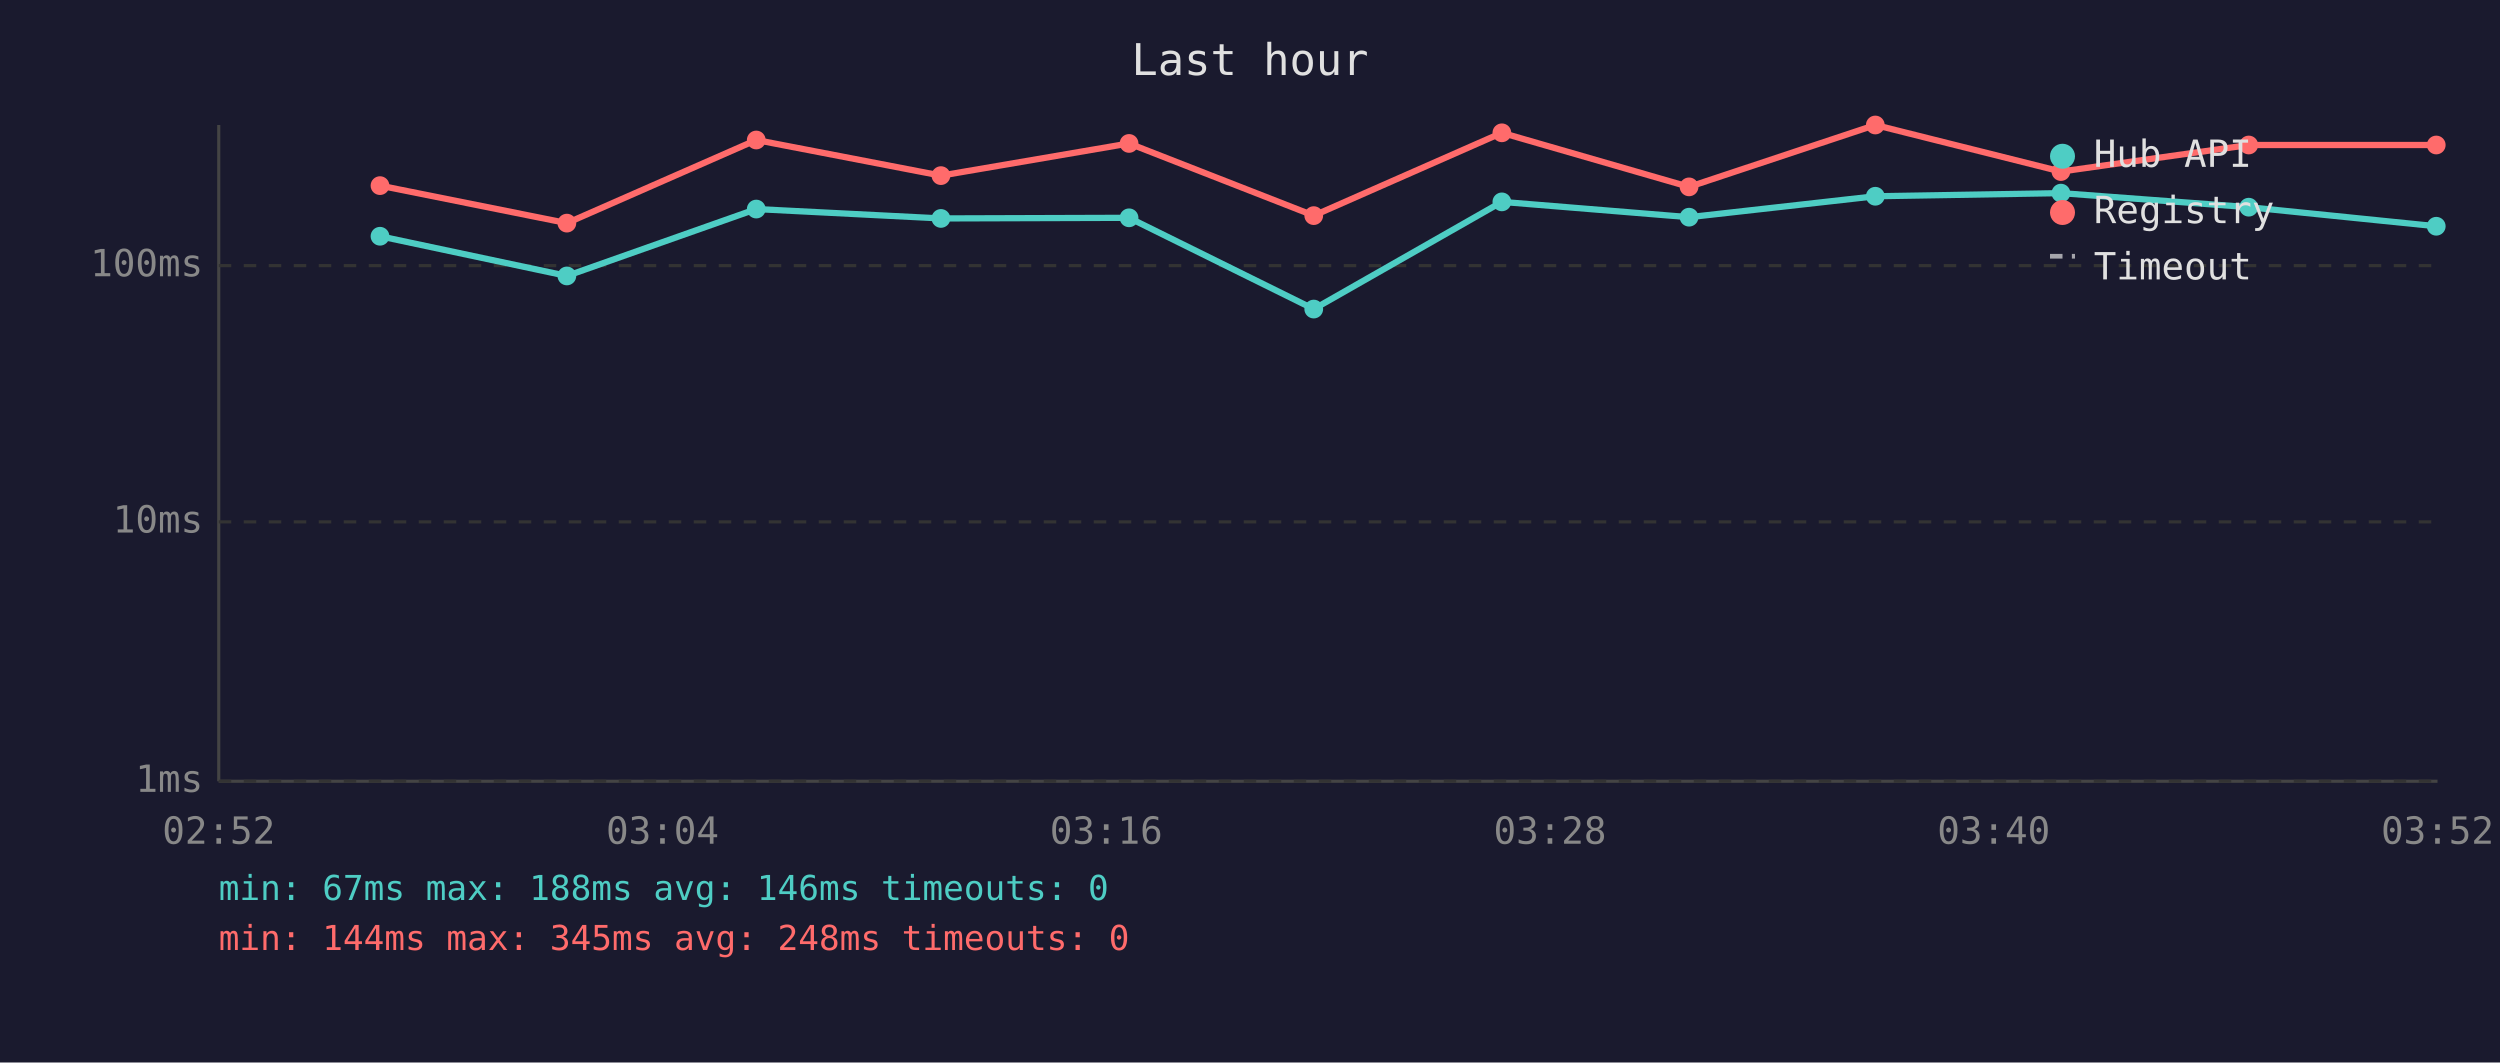
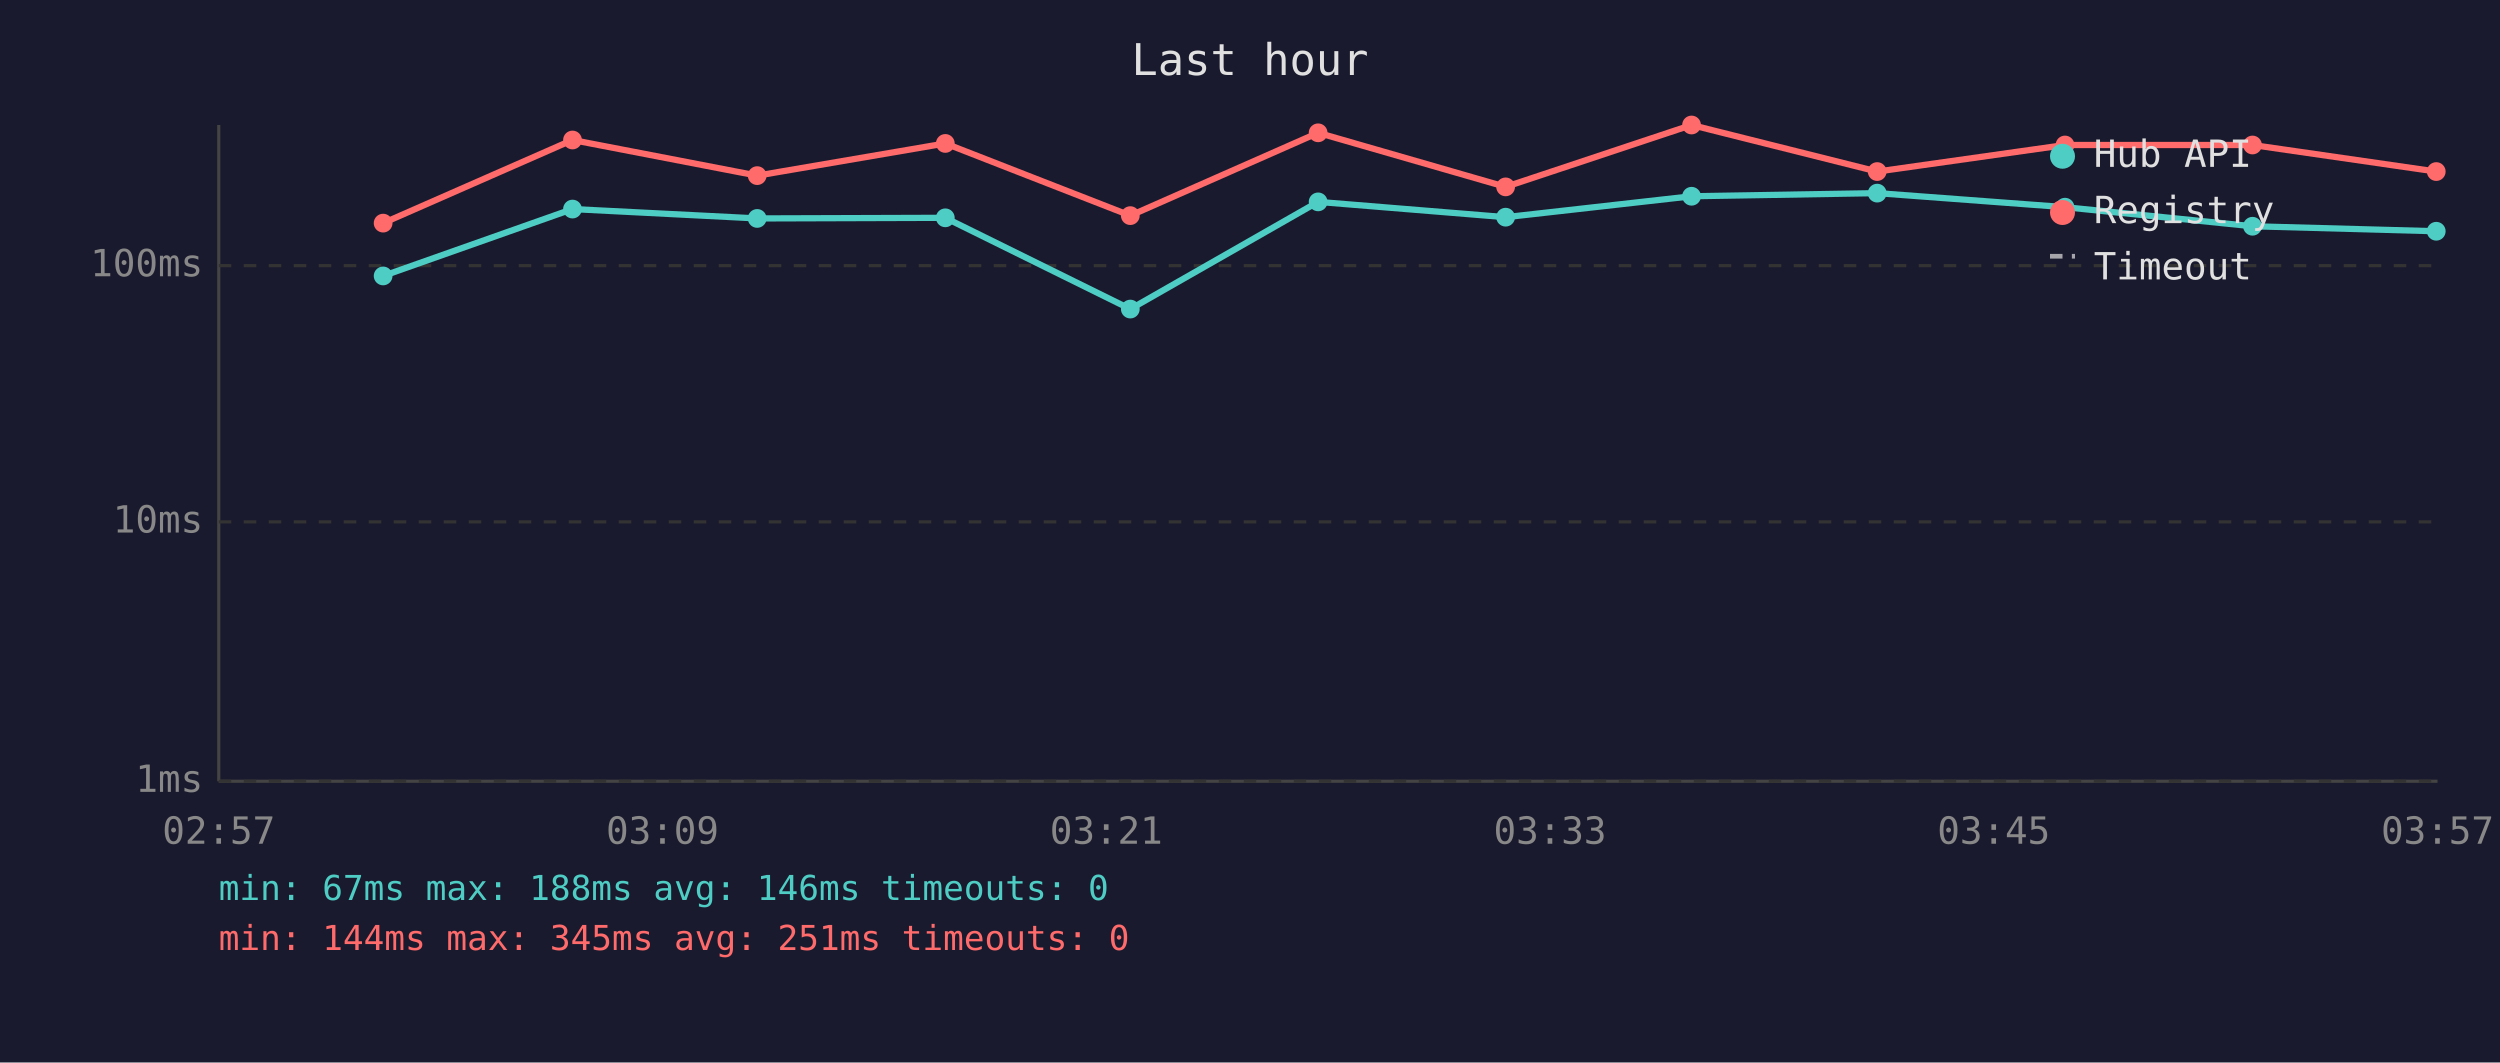
<svg xmlns="http://www.w3.org/2000/svg" viewBox="0 0 800 340" font-family="monospace" font-size="12">
  <rect width="800" height="340" fill="#1a1a2e" />
  <text x="400" y="24" fill="#e0e0e0" font-size="14" text-anchor="middle">Last hour</text>
  <line x1="70" y1="40" x2="70" y2="250" stroke="#444" stroke-width="1" />
  <line x1="70" y1="250" x2="780" y2="250" stroke="#444" stroke-width="1" />
  <line x1="70" y1="250" x2="780" y2="250" stroke="#333" stroke-width="1" stroke-dasharray="4" />
  <text x="65" y="250" fill="#888" text-anchor="end" dominant-baseline="middle">1ms</text>
  <line x1="70" y1="167" x2="780" y2="167" stroke="#333" stroke-width="1" stroke-dasharray="4" />
  <text x="65" y="167" fill="#888" text-anchor="end" dominant-baseline="middle">10ms</text>
  <line x1="70" y1="85" x2="780" y2="85" stroke="#333" stroke-width="1" stroke-dasharray="4" />
  <text x="65" y="85" fill="#888" text-anchor="end" dominant-baseline="middle">100ms</text>
-   <text x="70" y="270" fill="#888" text-anchor="middle">02:52</text>
-   <text x="212" y="270" fill="#888" text-anchor="middle">03:04</text>
-   <text x="354" y="270" fill="#888" text-anchor="middle">03:16</text>
-   <text x="496" y="270" fill="#888" text-anchor="middle">03:28</text>
-   <text x="638" y="270" fill="#888" text-anchor="middle">03:40</text>
-   <text x="780" y="270" fill="#888" text-anchor="middle">03:52</text>
-   <polyline points="121.6,75.6 181.4,88.3 242.0,66.9 301.1,69.9 361.3,69.7 420.4,98.9 480.6,64.6 540.5,69.5 600.1,62.8 659.5,61.8 719.6,66.3 779.6,72.4" fill="none" stroke="#4ecdc4" stroke-width="2" opacity="1" />
-   <circle cx="121.6" cy="75.6" r="3" fill="#4ecdc4" />
-   <circle cx="181.4" cy="88.3" r="3" fill="#4ecdc4" />
-   <circle cx="242.0" cy="66.9" r="3" fill="#4ecdc4" />
-   <circle cx="301.1" cy="69.9" r="3" fill="#4ecdc4" />
-   <circle cx="361.3" cy="69.7" r="3" fill="#4ecdc4" />
-   <circle cx="420.4" cy="98.9" r="3" fill="#4ecdc4" />
-   <circle cx="480.6" cy="64.6" r="3" fill="#4ecdc4" />
-   <circle cx="540.5" cy="69.5" r="3" fill="#4ecdc4" />
-   <circle cx="600.1" cy="62.8" r="3" fill="#4ecdc4" />
-   <circle cx="659.5" cy="61.8" r="3" fill="#4ecdc4" />
-   <circle cx="719.6" cy="66.3" r="3" fill="#4ecdc4" />
-   <circle cx="779.6" cy="72.4" r="3" fill="#4ecdc4" />
-   <polyline points="121.6,59.4 181.4,71.4 242.0,44.8 301.1,56.2 361.3,45.9 420.4,69.0 480.6,42.5 540.5,59.8 600.1,40.0 659.5,54.9 719.6,46.4 779.6,46.4" fill="none" stroke="#ff6b6b" stroke-width="2" opacity="1" />
-   <circle cx="121.6" cy="59.4" r="3" fill="#ff6b6b" />
-   <circle cx="181.4" cy="71.4" r="3" fill="#ff6b6b" />
-   <circle cx="242.0" cy="44.8" r="3" fill="#ff6b6b" />
-   <circle cx="301.1" cy="56.2" r="3" fill="#ff6b6b" />
-   <circle cx="361.3" cy="45.9" r="3" fill="#ff6b6b" />
-   <circle cx="420.4" cy="69.0" r="3" fill="#ff6b6b" />
-   <circle cx="480.6" cy="42.5" r="3" fill="#ff6b6b" />
-   <circle cx="540.5" cy="59.8" r="3" fill="#ff6b6b" />
-   <circle cx="600.1" cy="40.0" r="3" fill="#ff6b6b" />
-   <circle cx="659.5" cy="54.9" r="3" fill="#ff6b6b" />
-   <circle cx="719.6" cy="46.4" r="3" fill="#ff6b6b" />
-   <circle cx="779.6" cy="46.4" r="3" fill="#ff6b6b" />
+   <text x="70" y="270" fill="#888" text-anchor="middle">02:57</text>
+   <text x="212" y="270" fill="#888" text-anchor="middle">03:09</text>
+   <text x="354" y="270" fill="#888" text-anchor="middle">03:21</text>
+   <text x="496" y="270" fill="#888" text-anchor="middle">03:33</text>
+   <text x="638" y="270" fill="#888" text-anchor="middle">03:45</text>
+   <text x="780" y="270" fill="#888" text-anchor="middle">03:57</text>
+   <polyline points="122.6,88.3 183.2,66.9 242.3,69.9 302.5,69.7 361.7,98.9 421.8,64.6 481.8,69.5 541.3,62.8 600.7,61.8 660.8,66.3 720.8,72.4 779.6,74.0" fill="none" stroke="#4ecdc4" stroke-width="2" opacity="1" />
+   <circle cx="122.6" cy="88.3" r="3" fill="#4ecdc4" />
+   <circle cx="183.2" cy="66.9" r="3" fill="#4ecdc4" />
+   <circle cx="242.3" cy="69.9" r="3" fill="#4ecdc4" />
+   <circle cx="302.5" cy="69.7" r="3" fill="#4ecdc4" />
+   <circle cx="361.7" cy="98.9" r="3" fill="#4ecdc4" />
+   <circle cx="421.8" cy="64.6" r="3" fill="#4ecdc4" />
+   <circle cx="481.8" cy="69.5" r="3" fill="#4ecdc4" />
+   <circle cx="541.3" cy="62.8" r="3" fill="#4ecdc4" />
+   <circle cx="600.7" cy="61.8" r="3" fill="#4ecdc4" />
+   <circle cx="660.8" cy="66.3" r="3" fill="#4ecdc4" />
+   <circle cx="720.8" cy="72.4" r="3" fill="#4ecdc4" />
+   <circle cx="779.6" cy="74.0" r="3" fill="#4ecdc4" />
+   <polyline points="122.6,71.4 183.2,44.8 242.3,56.2 302.5,45.9 361.7,69.0 421.8,42.5 481.8,59.8 541.3,40.0 600.7,54.9 660.8,46.4 720.8,46.4 779.6,54.9" fill="none" stroke="#ff6b6b" stroke-width="2" opacity="1" />
+   <circle cx="122.6" cy="71.4" r="3" fill="#ff6b6b" />
+   <circle cx="183.2" cy="44.8" r="3" fill="#ff6b6b" />
+   <circle cx="242.3" cy="56.2" r="3" fill="#ff6b6b" />
+   <circle cx="302.5" cy="45.9" r="3" fill="#ff6b6b" />
+   <circle cx="361.7" cy="69.0" r="3" fill="#ff6b6b" />
+   <circle cx="421.8" cy="42.5" r="3" fill="#ff6b6b" />
+   <circle cx="481.8" cy="59.8" r="3" fill="#ff6b6b" />
+   <circle cx="541.3" cy="40.0" r="3" fill="#ff6b6b" />
+   <circle cx="600.7" cy="54.9" r="3" fill="#ff6b6b" />
+   <circle cx="660.8" cy="46.4" r="3" fill="#ff6b6b" />
+   <circle cx="720.8" cy="46.4" r="3" fill="#ff6b6b" />
+   <circle cx="779.6" cy="54.9" r="3" fill="#ff6b6b" />
  <circle cx="660" cy="50" r="4" fill="#4ecdc4" />
  <text x="670" y="50" fill="#e0e0e0" dominant-baseline="middle">Hub API</text>
  <circle cx="660" cy="68" r="4" fill="#ff6b6b" />
  <text x="670" y="68" fill="#e0e0e0" dominant-baseline="middle">Registry</text>
  <line x1="656" y1="82" x2="664" y2="82" stroke="#e0e0e0" stroke-width="1.5" stroke-dasharray="4,3" opacity="0.7" />
  <text x="670" y="86" fill="#e0e0e0" dominant-baseline="middle">Timeout</text>
  <text x="70" y="288" fill="#4ecdc4" font-size="11">min: 67ms  max: 188ms  avg: 146ms  timeouts: 0</text>
-   <text x="70" y="304" fill="#ff6b6b" font-size="11">min: 144ms  max: 345ms  avg: 248ms  timeouts: 0</text>
+   <text x="70" y="304" fill="#ff6b6b" font-size="11">min: 144ms  max: 345ms  avg: 251ms  timeouts: 0</text>
</svg>
